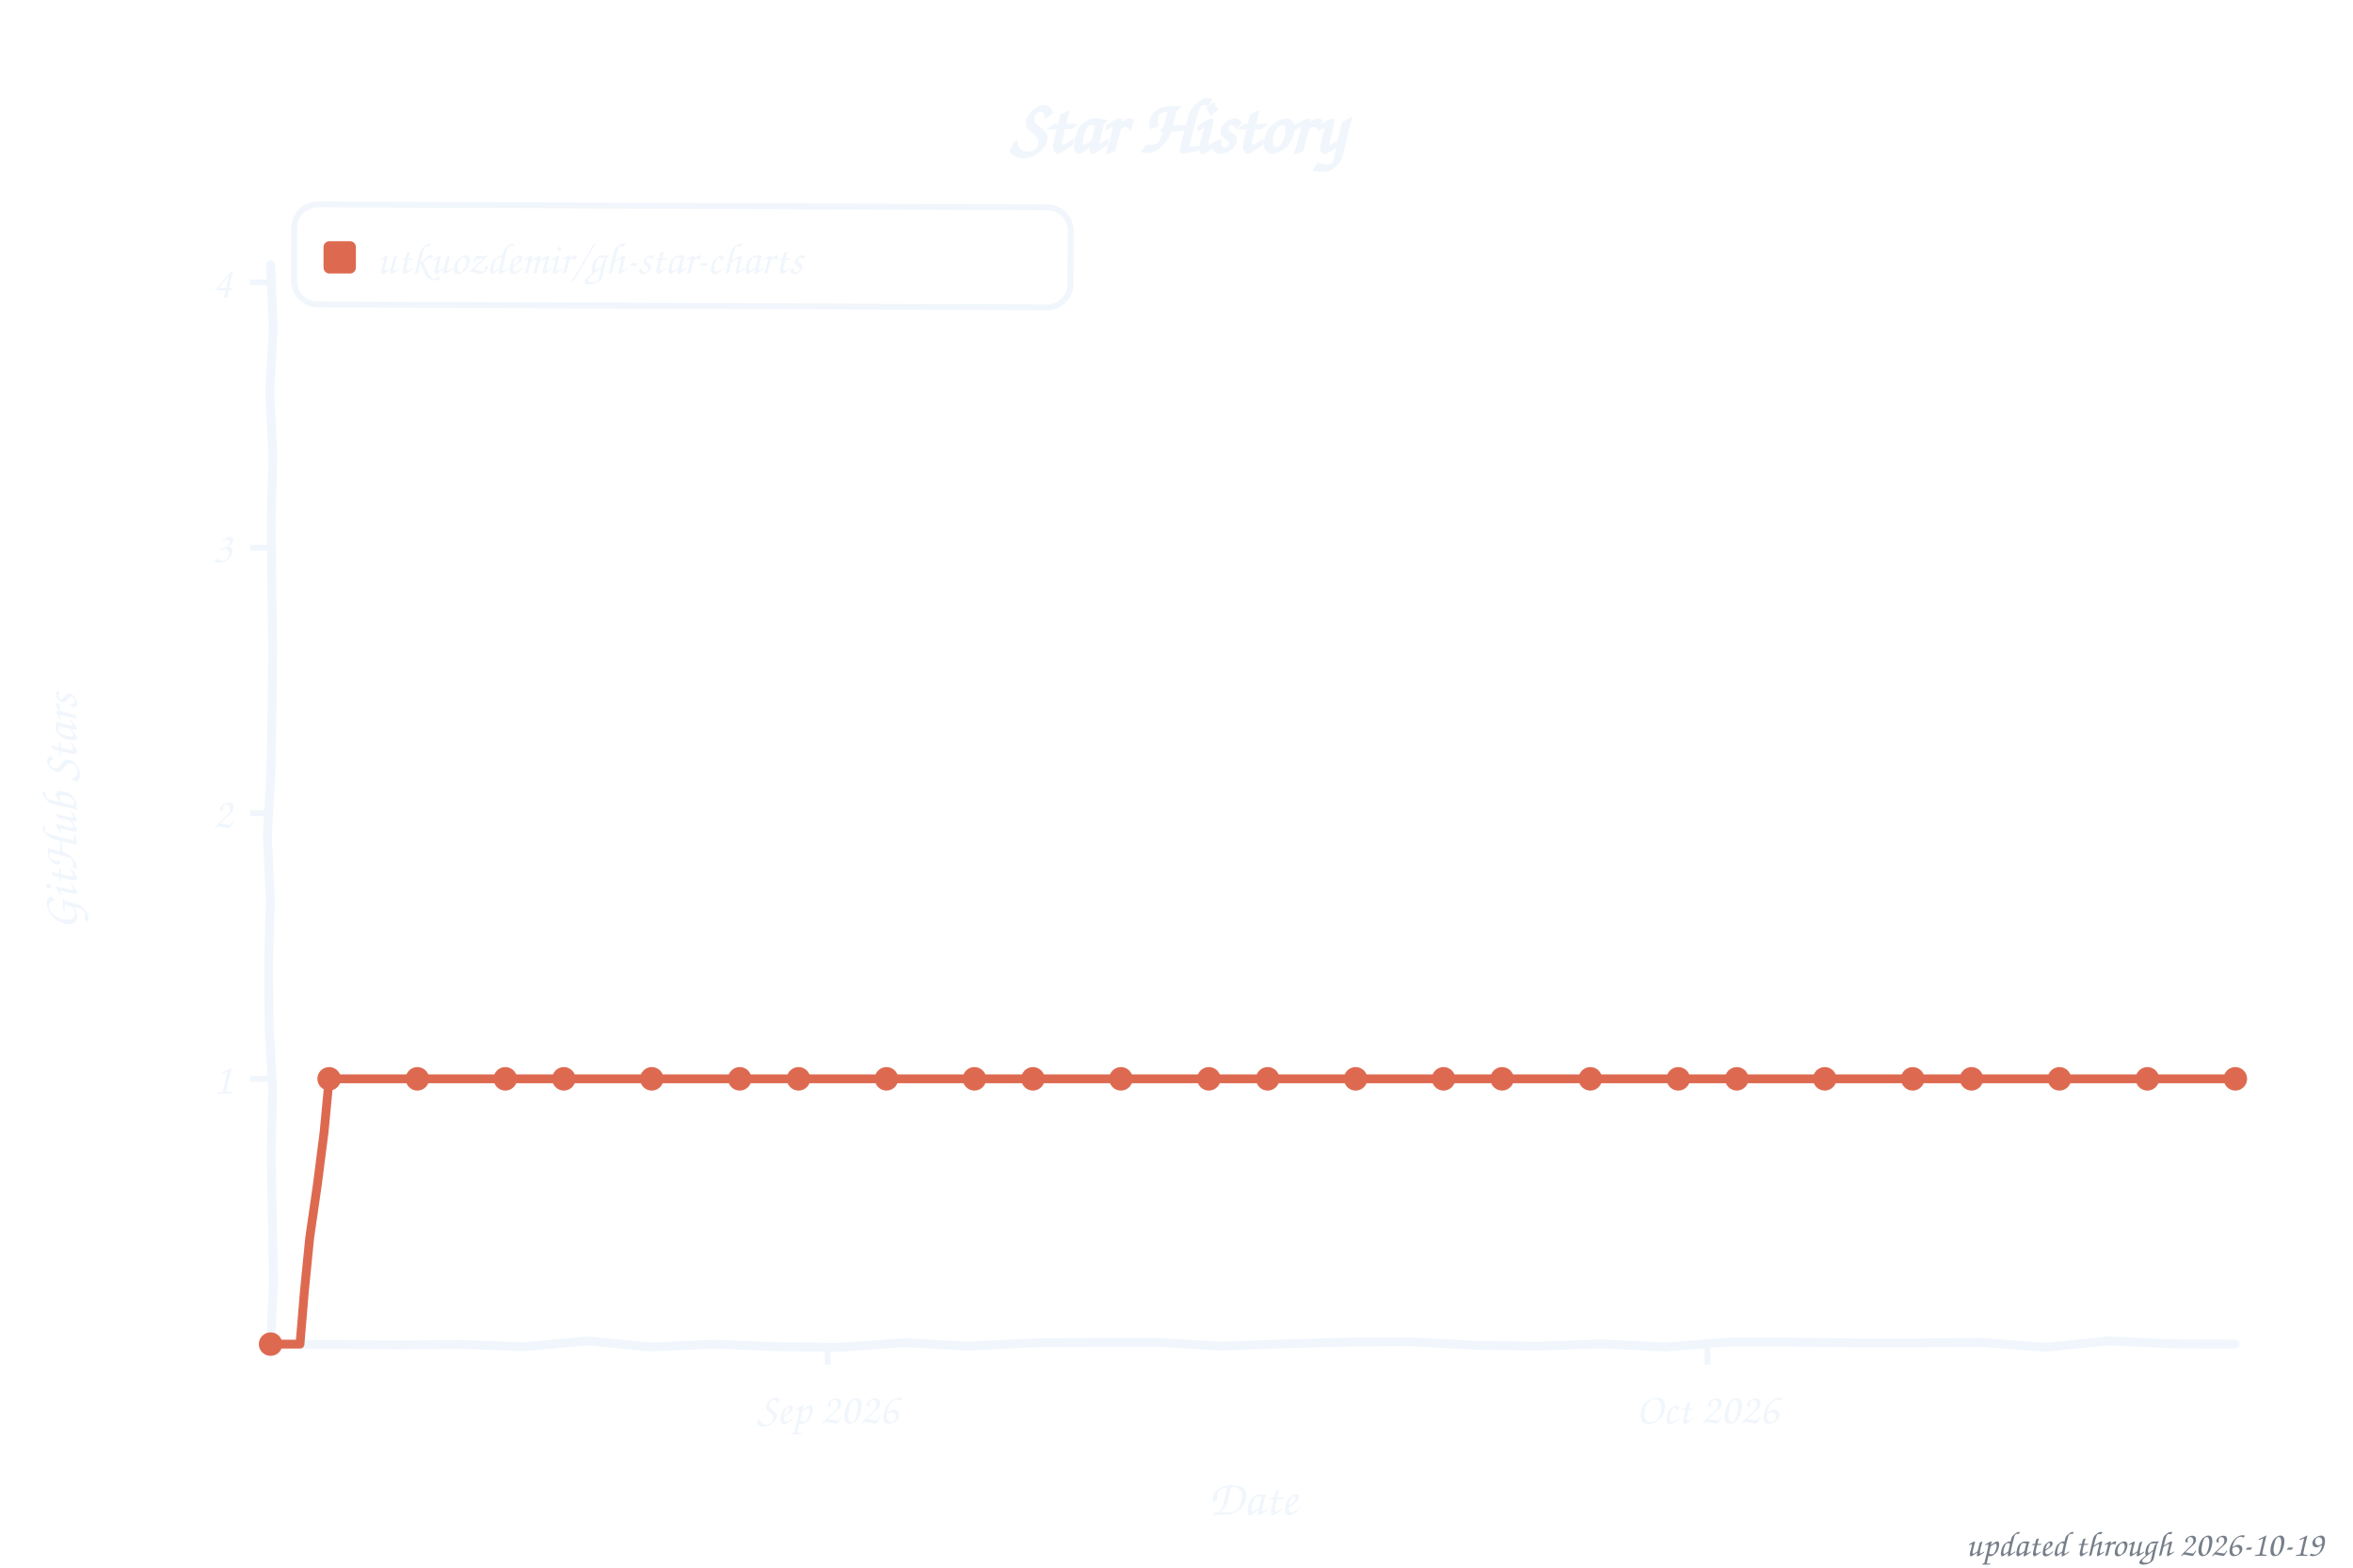
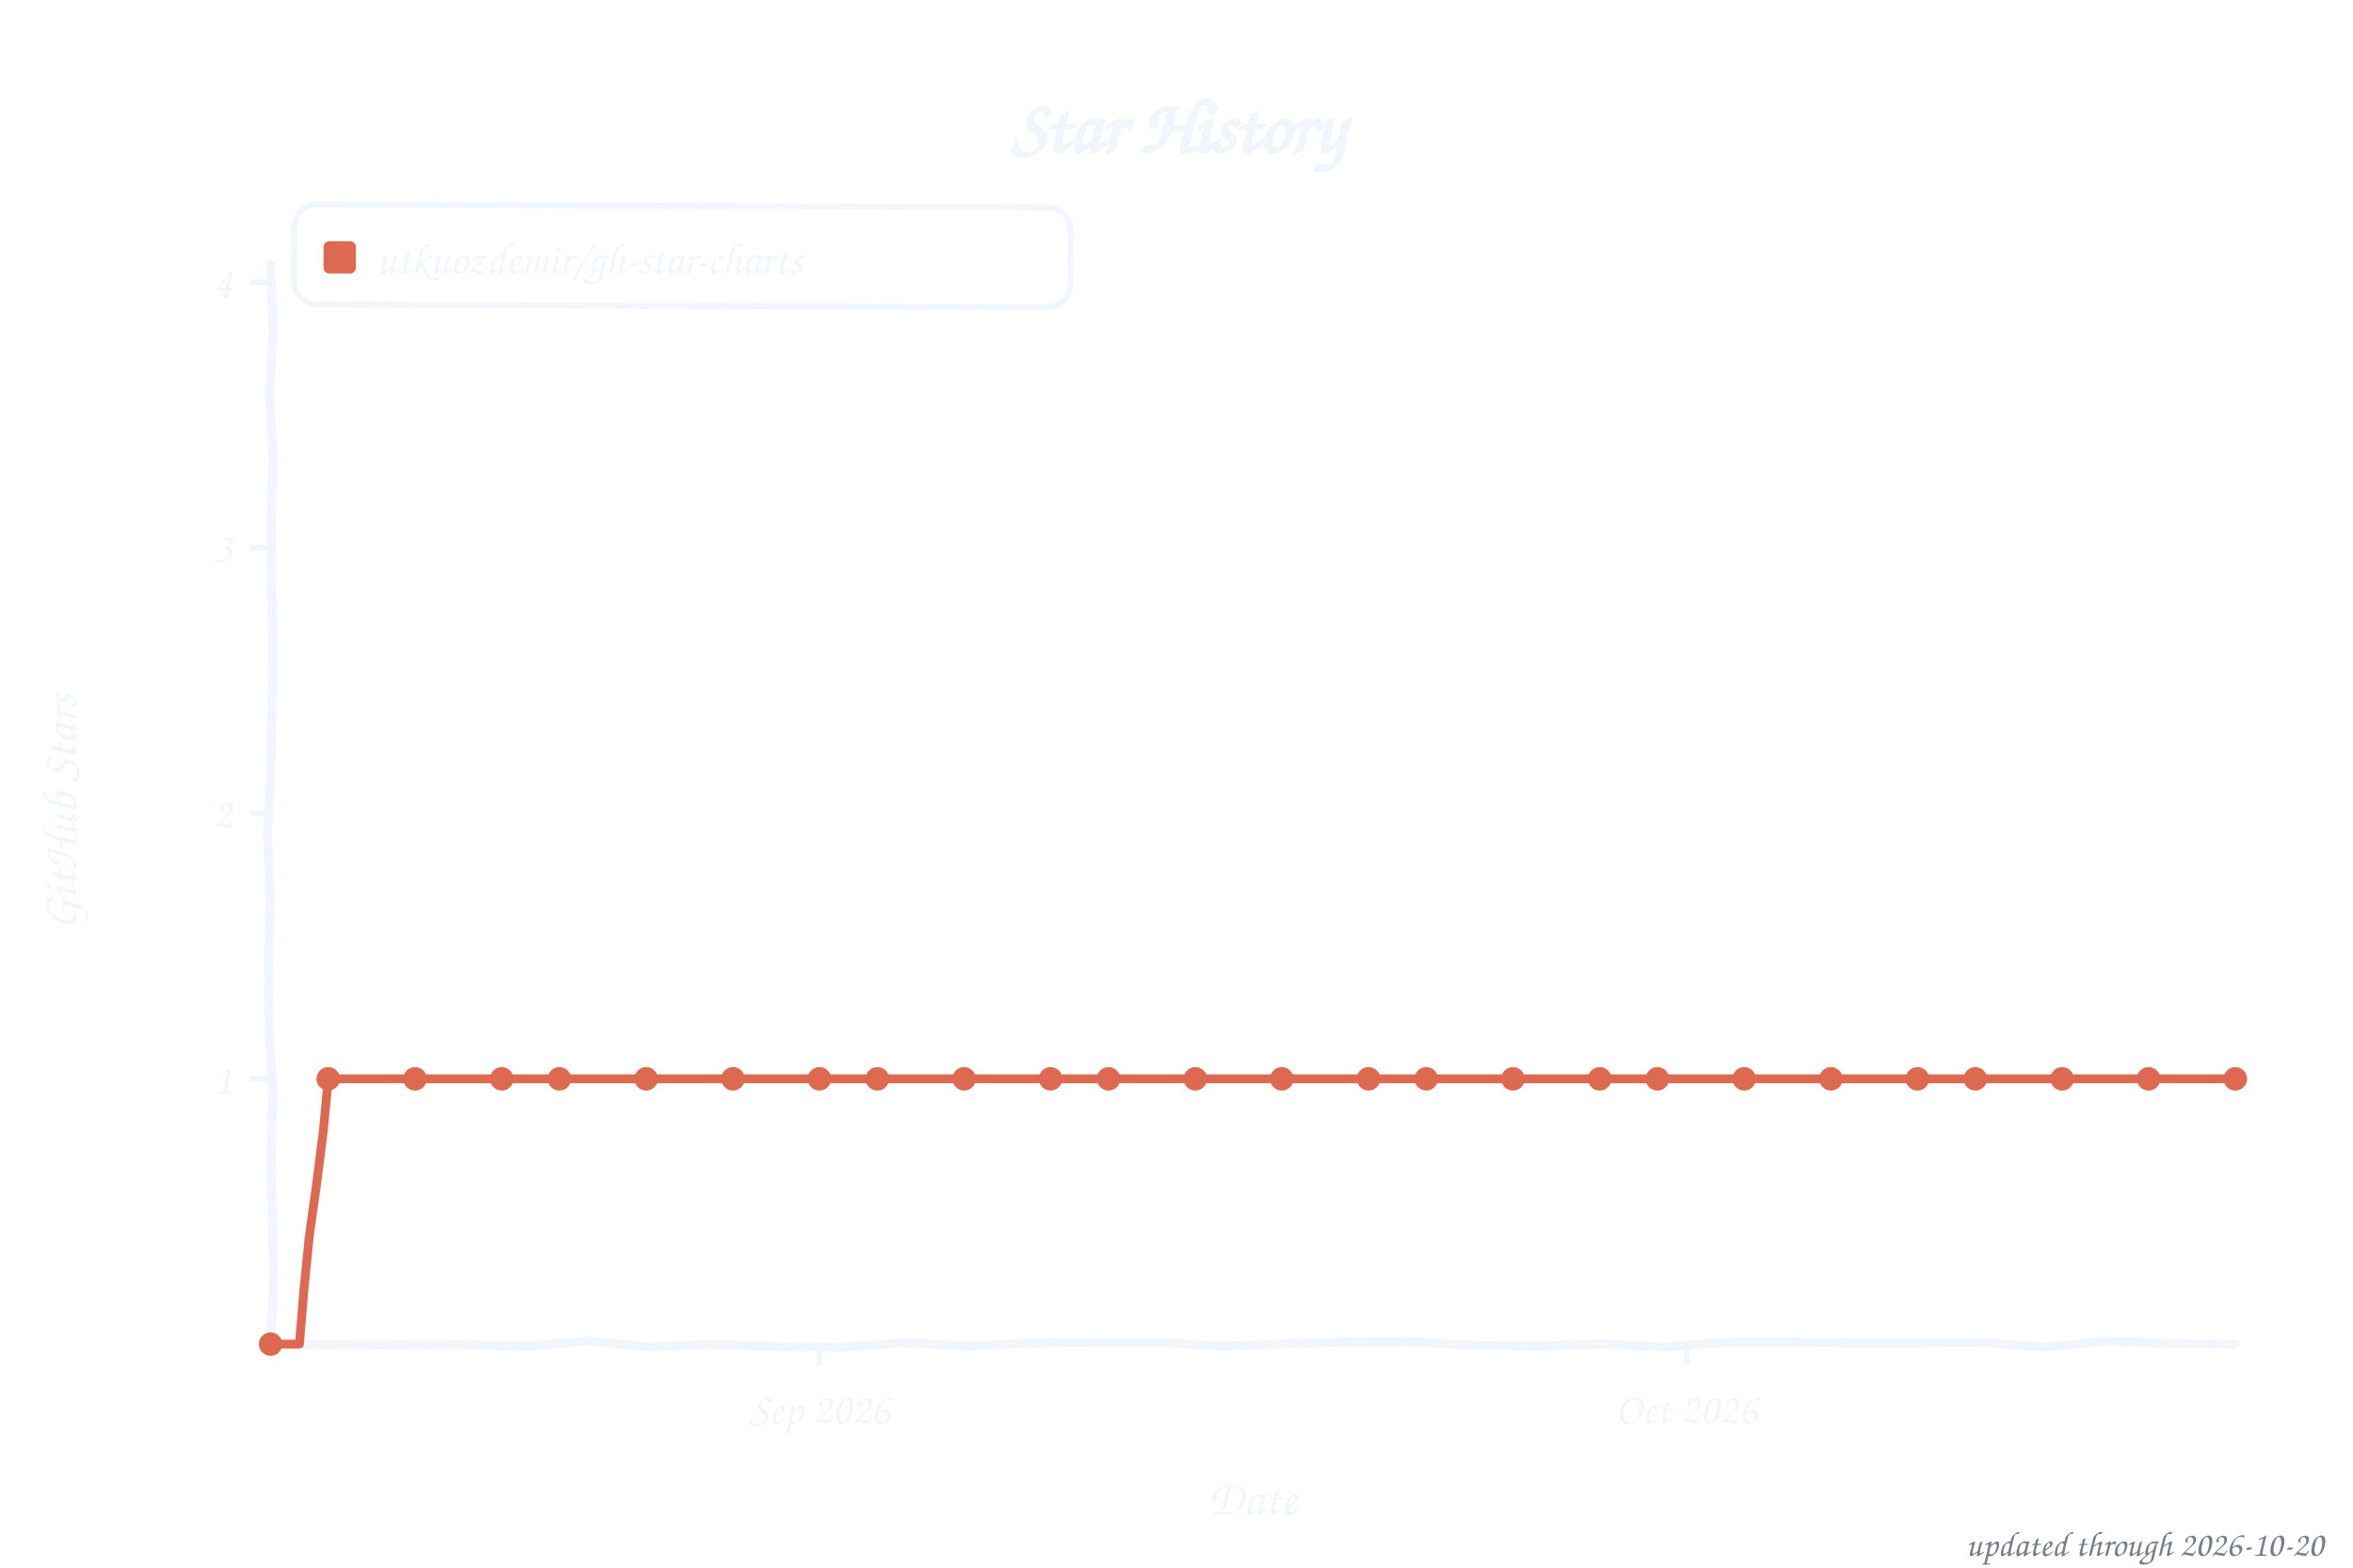
<svg xmlns="http://www.w3.org/2000/svg" width="800" height="533" viewBox="0 0 800 533" role="img" aria-label="Star history of utkuozdemir/gh-star-charts">
  <style>text{font-family:"Comic Sans MS","Chalkboard SE","Comic Neue","Marker Felt",cursive}</style>
  <text x="400" y="52" font-size="26" font-weight="bold" text-anchor="middle" fill="#f0f6fc">Star History</text>
  <rect x="100" y="70" width="264" height="34" rx="8" fill="none" stroke="#f0f6fc" stroke-width="2" transform="rotate(0.23 232 87)" />
  <rect x="110" y="82" width="11" height="11" rx="2" fill="#dd6a50" />
  <text x="128" y="93" font-size="15" fill="#f0f6fc" textLength="225" lengthAdjust="spacingAndGlyphs">utkuozdemir/gh-star-charts</text>
  <line x1="85" y1="366.8" x2="92" y2="366.8" stroke="#f0f6fc" stroke-width="2" />
  <text x="79" y="371.8" font-size="15" text-anchor="end" fill="#f0f6fc">1</text>
  <line x1="85" y1="276.5" x2="92" y2="276.5" stroke="#f0f6fc" stroke-width="2" />
  <text x="79" y="281.5" font-size="15" text-anchor="end" fill="#f0f6fc">2</text>
  <line x1="85" y1="186.2" x2="92" y2="186.2" stroke="#f0f6fc" stroke-width="2" />
  <text x="79" y="191.2" font-size="15" text-anchor="end" fill="#f0f6fc">3</text>
  <line x1="85" y1="96.0" x2="92" y2="96.0" stroke="#f0f6fc" stroke-width="2" />
  <text x="79" y="101.0" font-size="15" text-anchor="end" fill="#f0f6fc">4</text>
-   <line x1="281.4" y1="457" x2="281.4" y2="464" stroke="#f0f6fc" stroke-width="2" />
-   <text x="281.4" y="484" font-size="15" text-anchor="middle" fill="#f0f6fc">Sep 2026</text>
-   <line x1="580.5" y1="457" x2="580.5" y2="464" stroke="#f0f6fc" stroke-width="2" />
-   <text x="580.5" y="484" font-size="15" text-anchor="middle" fill="#f0f6fc">Oct 2026</text>
+   <line x1="278.6" y1="457" x2="278.6" y2="464" stroke="#f0f6fc" stroke-width="2" />
+   <text x="278.6" y="484" font-size="15" text-anchor="middle" fill="#f0f6fc">Sep 2026</text>
+   <line x1="573.4" y1="457" x2="573.4" y2="464" stroke="#f0f6fc" stroke-width="2" />
+   <text x="573.4" y="484" font-size="15" text-anchor="middle" fill="#f0f6fc">Oct 2026</text>
  <text x="426" y="515" font-size="17" text-anchor="middle" fill="#f0f6fc">Date</text>
  <text x="26" y="276" font-size="17" text-anchor="middle" fill="#f0f6fc" transform="rotate(-90 26 276)">GitHub Stars</text>
  <path d="M 92.0,90.0 L 92.9,111.6 L 91.7,133.2 L 92.8,154.8 L 92.2,176.4 L 92.4,197.9 L 92.7,219.5 L 92.5,241.1 L 92.1,262.7 L 90.9,284.3 L 91.9,305.9 L 91.3,327.5 L 91.5,349.1 L 92.7,370.6 L 92.2,392.2 L 92.6,413.8 L 93.0,435.4 L 92.0,457.0 L 113.5,457.1 L 135.1,457.3 L 156.6,457.1 L 178.2,457.9 L 199.7,455.9 L 221.3,458.0 L 242.8,457.0 L 264.4,457.9 L 285.9,458.1 L 307.5,456.5 L 329.0,457.7 L 350.6,456.6 L 372.1,456.4 L 393.7,456.4 L 415.2,457.7 L 436.8,456.9 L 458.3,456.3 L 479.9,456.2 L 501.4,457.4 L 523.0,457.7 L 544.5,456.9 L 566.1,458.0 L 587.6,456.3 L 609.2,456.3 L 630.7,456.6 L 652.3,456.6 L 673.8,456.4 L 695.4,458.1 L 716.9,455.9 L 738.5,456.9 L 760.0,457.0" fill="none" stroke="#f0f6fc" stroke-width="3" stroke-linecap="round" stroke-linejoin="round" />
-   <path d="M 92.0,457.0 L 102.0,457.0 L 103.5,438.9 L 105.3,420.8 L 107.9,402.8 L 110.2,384.8 L 111.9,366.8 L 121.9,366.8 L 131.9,366.8 L 141.9,366.8 L 151.8,366.8 L 161.8,366.8 L 171.8,366.8 L 181.7,366.8 L 191.7,366.8 L 201.7,366.8 L 211.6,366.8 L 221.6,366.8 L 231.6,366.8 L 241.6,366.8 L 251.5,366.8 L 261.5,366.8 L 271.5,366.8 L 281.4,366.8 L 291.4,366.8 L 301.4,366.8 L 311.3,366.8 L 321.3,366.8 L 331.3,366.8 L 341.3,366.8 L 351.2,366.8 L 361.2,366.8 L 371.2,366.8 L 381.1,366.8 L 391.1,366.8 L 401.1,366.8 L 411.0,366.8 L 421.0,366.8 L 431.0,366.8 L 441.0,366.8 L 450.9,366.8 L 460.9,366.8 L 470.9,366.8 L 480.8,366.8 L 490.8,366.8 L 500.8,366.8 L 510.7,366.8 L 520.7,366.8 L 530.7,366.8 L 540.7,366.8 L 550.6,366.8 L 560.6,366.8 L 570.6,366.8 L 580.5,366.8 L 590.5,366.8 L 600.5,366.8 L 610.4,366.8 L 620.4,366.8 L 630.4,366.8 L 640.4,366.8 L 650.3,366.8 L 660.3,366.8 L 670.3,366.8 L 680.2,366.8 L 690.2,366.8 L 700.2,366.8 L 710.1,366.8 L 720.1,366.8 L 730.1,366.8 L 740.1,366.8 L 750.0,366.8 L 760.0,366.8" fill="none" stroke="#dd6a50" stroke-width="3" stroke-linecap="round" stroke-linejoin="round" />
+   <path d="M 92.0,457.0 L 101.8,457.0 L 103.3,438.9 L 105.1,420.8 L 107.6,402.8 L 109.9,384.8 L 111.6,366.8 L 121.5,366.8 L 131.3,366.8 L 141.1,366.8 L 150.9,366.8 L 160.8,366.8 L 170.6,366.8 L 180.4,366.8 L 190.2,366.8 L 200.1,366.8 L 209.9,366.8 L 219.7,366.8 L 229.5,366.8 L 239.4,366.8 L 249.2,366.8 L 259.0,366.8 L 268.8,366.8 L 278.6,366.8 L 288.5,366.8 L 298.3,366.8 L 308.1,366.8 L 317.9,366.8 L 327.8,366.8 L 337.6,366.8 L 347.4,366.8 L 357.2,366.8 L 367.1,366.8 L 376.9,366.8 L 386.7,366.8 L 396.5,366.8 L 406.4,366.8 L 416.2,366.8 L 426.0,366.8 L 435.8,366.8 L 445.6,366.8 L 455.5,366.8 L 465.3,366.8 L 475.1,366.8 L 484.9,366.8 L 494.8,366.8 L 504.6,366.8 L 514.4,366.8 L 524.2,366.8 L 534.1,366.8 L 543.9,366.8 L 553.7,366.8 L 563.5,366.8 L 573.4,366.8 L 583.2,366.8 L 593.0,366.8 L 602.8,366.8 L 612.6,366.8 L 622.5,366.8 L 632.3,366.8 L 642.1,366.8 L 651.9,366.8 L 661.8,366.8 L 671.6,366.8 L 681.4,366.8 L 691.2,366.8 L 701.1,366.8 L 710.9,366.8 L 720.7,366.8 L 730.5,366.8 L 740.4,366.8 L 750.2,366.8 L 760.0,366.8" fill="none" stroke="#dd6a50" stroke-width="3" stroke-linecap="round" stroke-linejoin="round" />
  <circle cx="92.0" cy="457.0" r="4" fill="#dd6a50" />
-   <circle cx="111.9" cy="366.8" r="4" fill="#dd6a50" />
-   <circle cx="141.9" cy="366.8" r="4" fill="#dd6a50" />
-   <circle cx="171.8" cy="366.8" r="4" fill="#dd6a50" />
-   <circle cx="191.7" cy="366.8" r="4" fill="#dd6a50" />
-   <circle cx="221.6" cy="366.8" r="4" fill="#dd6a50" />
-   <circle cx="251.5" cy="366.8" r="4" fill="#dd6a50" />
-   <circle cx="271.5" cy="366.8" r="4" fill="#dd6a50" />
-   <circle cx="301.4" cy="366.8" r="4" fill="#dd6a50" />
-   <circle cx="331.3" cy="366.8" r="4" fill="#dd6a50" />
-   <circle cx="351.2" cy="366.8" r="4" fill="#dd6a50" />
-   <circle cx="381.1" cy="366.8" r="4" fill="#dd6a50" />
-   <circle cx="411.0" cy="366.8" r="4" fill="#dd6a50" />
-   <circle cx="431.0" cy="366.8" r="4" fill="#dd6a50" />
-   <circle cx="460.9" cy="366.8" r="4" fill="#dd6a50" />
-   <circle cx="490.8" cy="366.8" r="4" fill="#dd6a50" />
-   <circle cx="510.7" cy="366.8" r="4" fill="#dd6a50" />
-   <circle cx="540.7" cy="366.8" r="4" fill="#dd6a50" />
-   <circle cx="570.6" cy="366.8" r="4" fill="#dd6a50" />
-   <circle cx="590.5" cy="366.8" r="4" fill="#dd6a50" />
-   <circle cx="620.4" cy="366.8" r="4" fill="#dd6a50" />
-   <circle cx="650.3" cy="366.8" r="4" fill="#dd6a50" />
-   <circle cx="670.3" cy="366.8" r="4" fill="#dd6a50" />
-   <circle cx="700.2" cy="366.8" r="4" fill="#dd6a50" />
-   <circle cx="730.1" cy="366.8" r="4" fill="#dd6a50" />
+   <circle cx="111.6" cy="366.8" r="4" fill="#dd6a50" />
+   <circle cx="141.1" cy="366.8" r="4" fill="#dd6a50" />
+   <circle cx="170.6" cy="366.8" r="4" fill="#dd6a50" />
+   <circle cx="190.2" cy="366.8" r="4" fill="#dd6a50" />
+   <circle cx="219.7" cy="366.8" r="4" fill="#dd6a50" />
+   <circle cx="249.2" cy="366.8" r="4" fill="#dd6a50" />
+   <circle cx="278.6" cy="366.8" r="4" fill="#dd6a50" />
+   <circle cx="298.3" cy="366.8" r="4" fill="#dd6a50" />
+   <circle cx="327.8" cy="366.8" r="4" fill="#dd6a50" />
+   <circle cx="357.2" cy="366.8" r="4" fill="#dd6a50" />
+   <circle cx="376.9" cy="366.8" r="4" fill="#dd6a50" />
+   <circle cx="406.4" cy="366.8" r="4" fill="#dd6a50" />
+   <circle cx="435.8" cy="366.8" r="4" fill="#dd6a50" />
+   <circle cx="465.3" cy="366.8" r="4" fill="#dd6a50" />
+   <circle cx="484.9" cy="366.8" r="4" fill="#dd6a50" />
+   <circle cx="514.4" cy="366.8" r="4" fill="#dd6a50" />
+   <circle cx="543.9" cy="366.8" r="4" fill="#dd6a50" />
+   <circle cx="563.5" cy="366.8" r="4" fill="#dd6a50" />
+   <circle cx="593.0" cy="366.8" r="4" fill="#dd6a50" />
+   <circle cx="622.5" cy="366.8" r="4" fill="#dd6a50" />
+   <circle cx="651.9" cy="366.8" r="4" fill="#dd6a50" />
+   <circle cx="671.6" cy="366.8" r="4" fill="#dd6a50" />
+   <circle cx="701.1" cy="366.8" r="4" fill="#dd6a50" />
+   <circle cx="730.5" cy="366.8" r="4" fill="#dd6a50" />
  <circle cx="760.0" cy="366.8" r="4" fill="#dd6a50" />
-   <text x="790" y="529" font-size="12" text-anchor="end" fill="#767e89">updated through 2026-10-19</text>
+   <text x="790" y="529" font-size="12" text-anchor="end" fill="#767e89">updated through 2026-10-20</text>
</svg>
